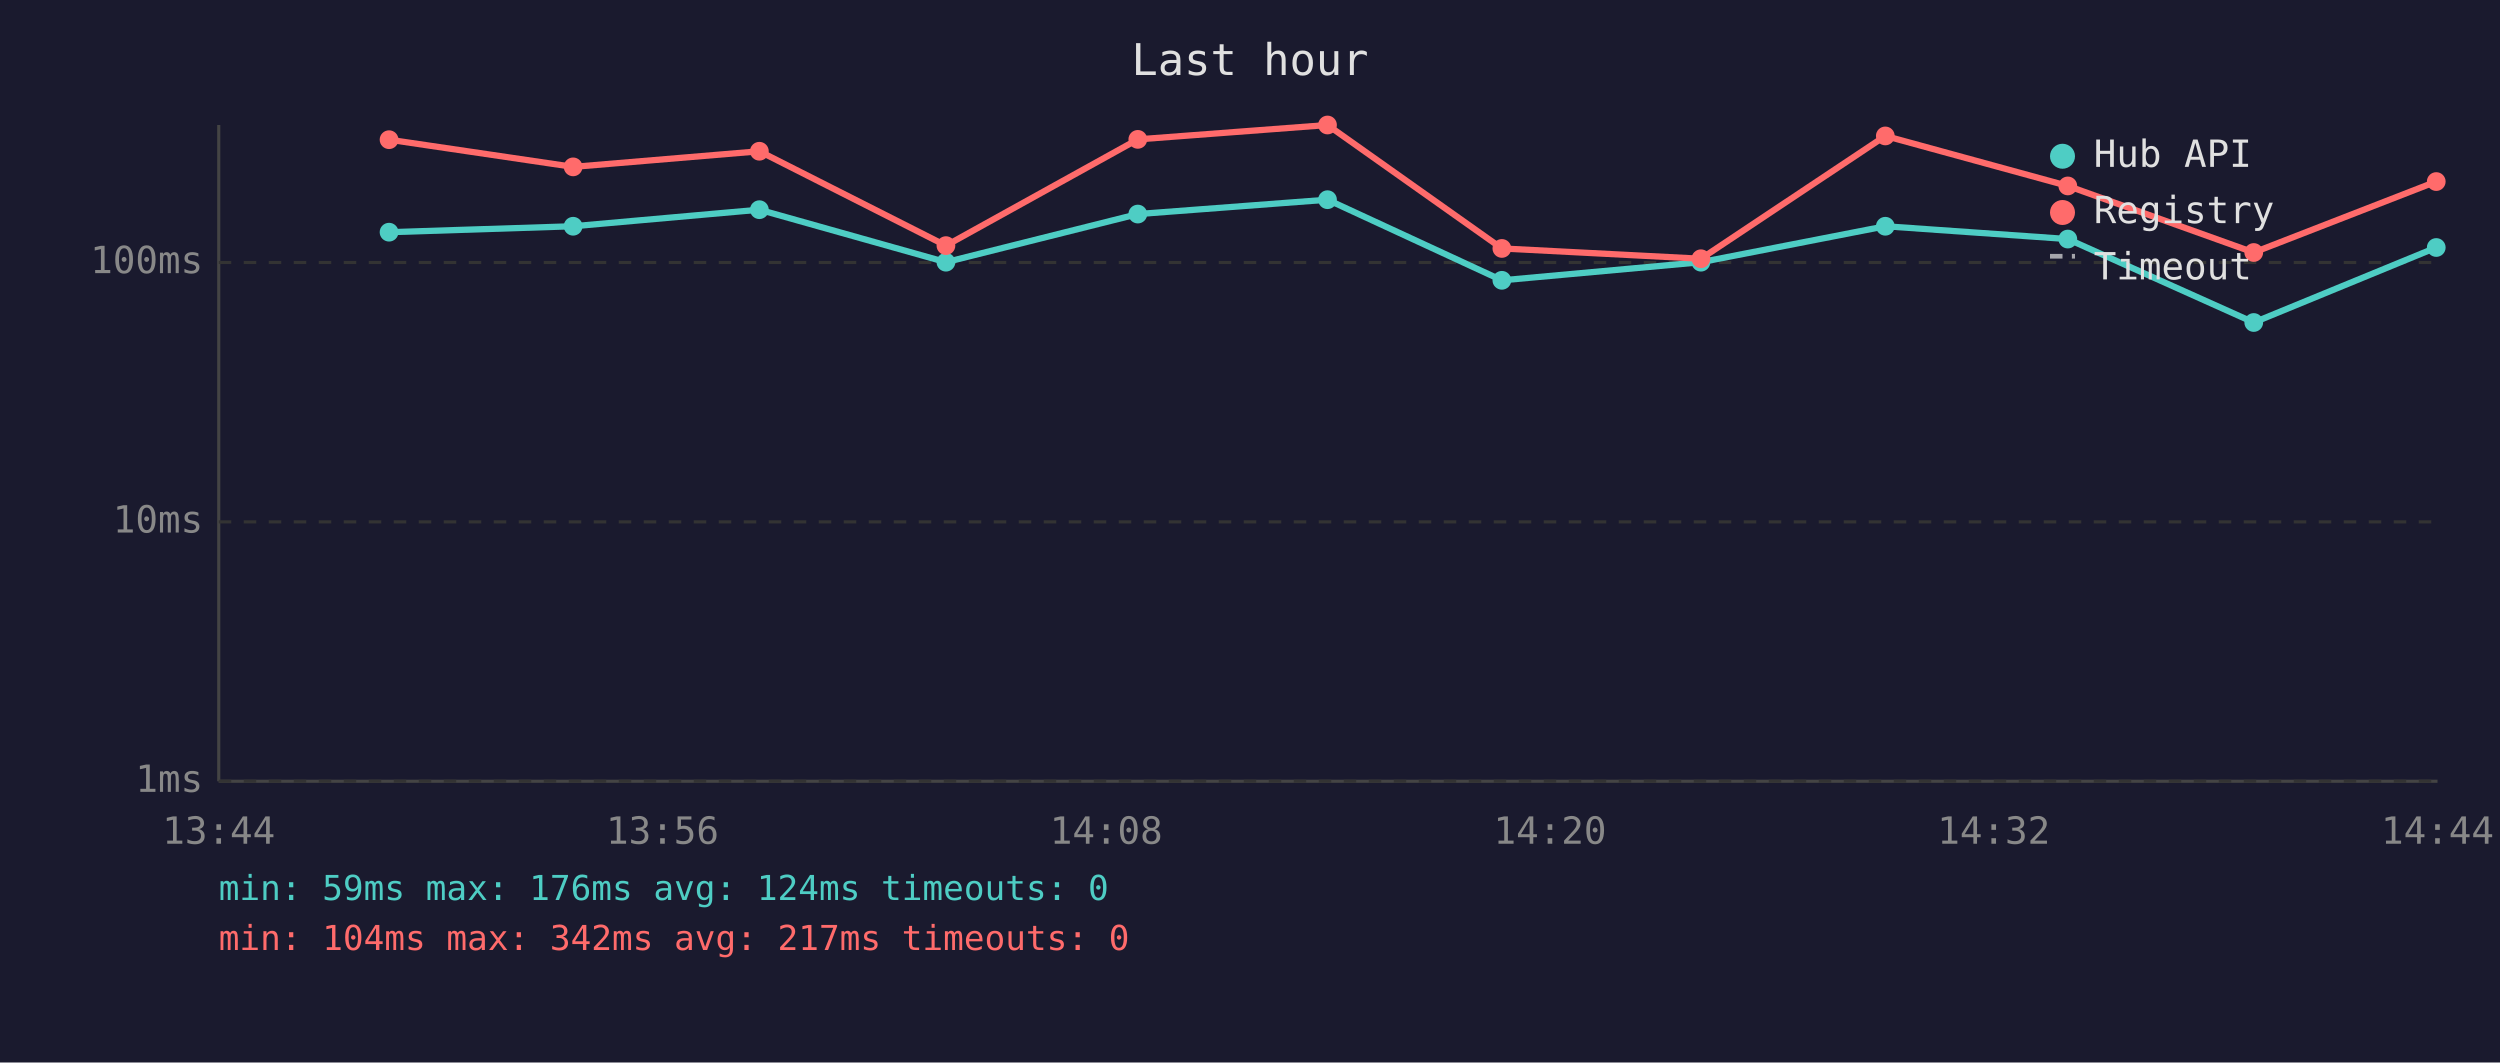
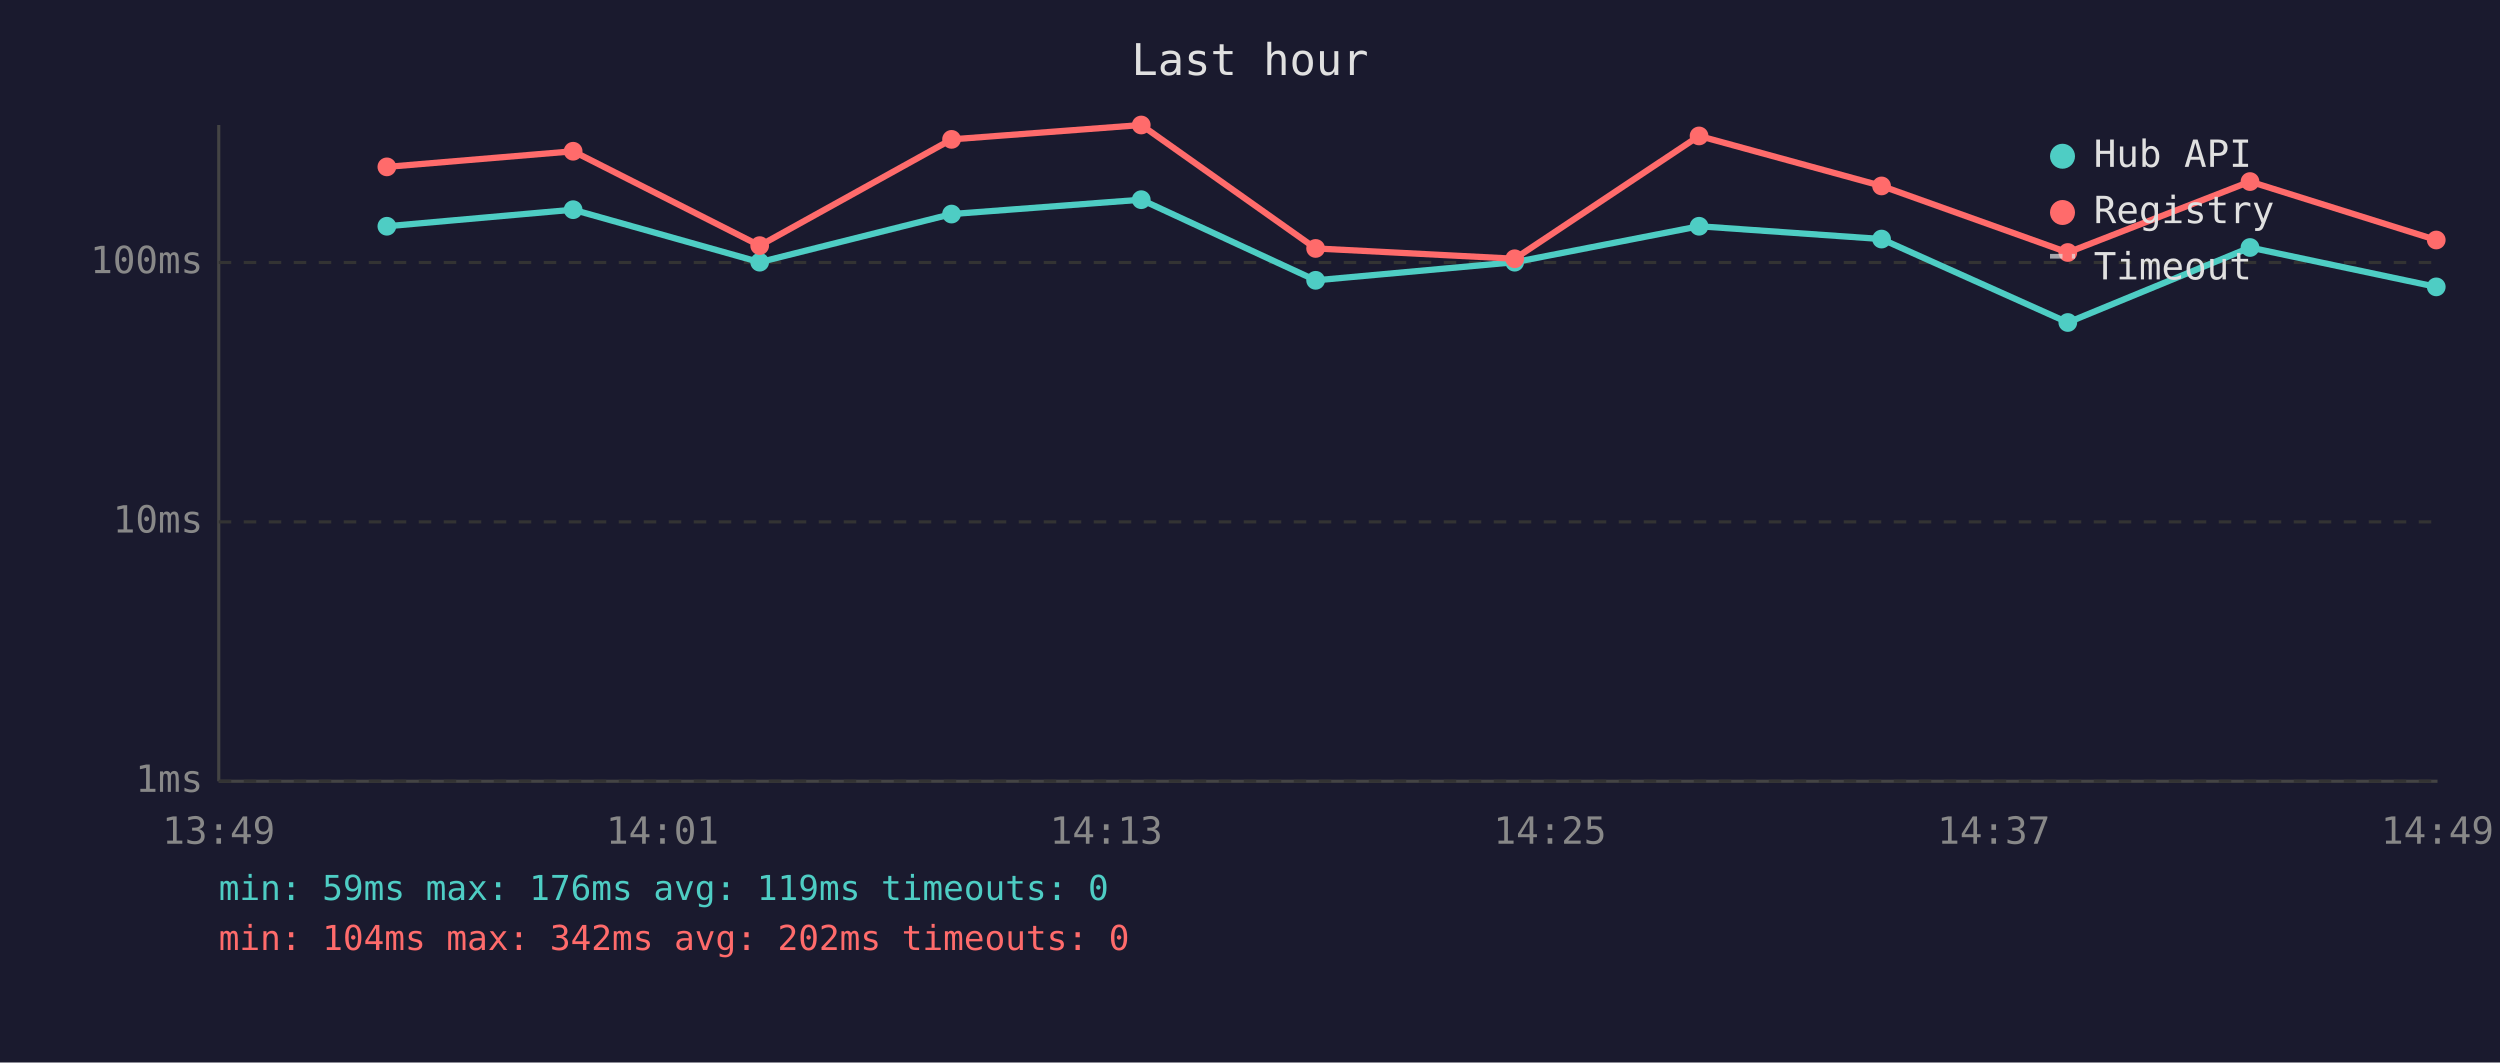
<svg xmlns="http://www.w3.org/2000/svg" viewBox="0 0 800 340" font-family="monospace" font-size="12">
  <rect width="800" height="340" fill="#1a1a2e" />
  <text x="400" y="24" fill="#e0e0e0" font-size="14" text-anchor="middle">Last hour</text>
  <line x1="70" y1="40" x2="70" y2="250" stroke="#444" stroke-width="1" />
  <line x1="70" y1="250" x2="780" y2="250" stroke="#444" stroke-width="1" />
  <line x1="70" y1="250" x2="780" y2="250" stroke="#333" stroke-width="1" stroke-dasharray="4" />
  <text x="65" y="250" fill="#888" text-anchor="end" dominant-baseline="middle">1ms</text>
  <line x1="70" y1="167" x2="780" y2="167" stroke="#333" stroke-width="1" stroke-dasharray="4" />
  <text x="65" y="167" fill="#888" text-anchor="end" dominant-baseline="middle">10ms</text>
  <line x1="70" y1="84" x2="780" y2="84" stroke="#333" stroke-width="1" stroke-dasharray="4" />
  <text x="65" y="84" fill="#888" text-anchor="end" dominant-baseline="middle">100ms</text>
-   <text x="70" y="270" fill="#888" text-anchor="middle">13:44</text>
-   <text x="212" y="270" fill="#888" text-anchor="middle">13:56</text>
-   <text x="354" y="270" fill="#888" text-anchor="middle">14:08</text>
-   <text x="496" y="270" fill="#888" text-anchor="middle">14:20</text>
-   <text x="638" y="270" fill="#888" text-anchor="middle">14:32</text>
-   <text x="780" y="270" fill="#888" text-anchor="middle">14:44</text>
-   <polyline points="124.5,74.3 183.4,72.4 243.0,67.1 302.7,83.9 364.1,68.5 424.8,63.9 480.6,89.7 544.3,83.9 603.3,72.4 661.7,76.5 721.2,103.2 779.6,79.2" fill="none" stroke="#4ecdc4" stroke-width="2" opacity="1" />
-   <circle cx="124.5" cy="74.3" r="3" fill="#4ecdc4" />
-   <circle cx="183.4" cy="72.4" r="3" fill="#4ecdc4" />
-   <circle cx="243.0" cy="67.1" r="3" fill="#4ecdc4" />
-   <circle cx="302.7" cy="83.9" r="3" fill="#4ecdc4" />
-   <circle cx="364.1" cy="68.5" r="3" fill="#4ecdc4" />
-   <circle cx="424.8" cy="63.9" r="3" fill="#4ecdc4" />
-   <circle cx="480.6" cy="89.7" r="3" fill="#4ecdc4" />
-   <circle cx="544.3" cy="83.9" r="3" fill="#4ecdc4" />
-   <circle cx="603.3" cy="72.4" r="3" fill="#4ecdc4" />
-   <circle cx="661.7" cy="76.5" r="3" fill="#4ecdc4" />
-   <circle cx="721.2" cy="103.2" r="3" fill="#4ecdc4" />
-   <circle cx="779.6" cy="79.2" r="3" fill="#4ecdc4" />
-   <polyline points="124.5,44.7 183.4,53.4 243.0,48.4 302.7,78.6 364.1,44.6 424.8,40.0 480.6,79.5 544.3,82.8 603.3,43.5 661.7,59.5 721.2,80.8 779.6,58.1" fill="none" stroke="#ff6b6b" stroke-width="2" opacity="1" />
-   <circle cx="124.5" cy="44.7" r="3" fill="#ff6b6b" />
-   <circle cx="183.4" cy="53.4" r="3" fill="#ff6b6b" />
-   <circle cx="243.0" cy="48.4" r="3" fill="#ff6b6b" />
-   <circle cx="302.7" cy="78.6" r="3" fill="#ff6b6b" />
-   <circle cx="364.1" cy="44.6" r="3" fill="#ff6b6b" />
-   <circle cx="424.8" cy="40.0" r="3" fill="#ff6b6b" />
-   <circle cx="480.6" cy="79.5" r="3" fill="#ff6b6b" />
-   <circle cx="544.3" cy="82.8" r="3" fill="#ff6b6b" />
-   <circle cx="603.3" cy="43.5" r="3" fill="#ff6b6b" />
-   <circle cx="661.7" cy="59.5" r="3" fill="#ff6b6b" />
-   <circle cx="721.2" cy="80.8" r="3" fill="#ff6b6b" />
-   <circle cx="779.6" cy="58.1" r="3" fill="#ff6b6b" />
+   <text x="70" y="270" fill="#888" text-anchor="middle">13:49</text>
+   <text x="212" y="270" fill="#888" text-anchor="middle">14:01</text>
+   <text x="354" y="270" fill="#888" text-anchor="middle">14:13</text>
+   <text x="496" y="270" fill="#888" text-anchor="middle">14:25</text>
+   <text x="638" y="270" fill="#888" text-anchor="middle">14:37</text>
+   <text x="780" y="270" fill="#888" text-anchor="middle">14:49</text>
+   <polyline points="123.8,72.4 183.4,67.1 243.1,83.9 304.5,68.5 365.2,63.9 421.0,89.7 484.7,83.9 543.7,72.4 602.1,76.5 661.7,103.2 720.0,79.2 779.6,91.8" fill="none" stroke="#4ecdc4" stroke-width="2" opacity="1" />
+   <circle cx="123.8" cy="72.4" r="3" fill="#4ecdc4" />
+   <circle cx="183.4" cy="67.1" r="3" fill="#4ecdc4" />
+   <circle cx="243.1" cy="83.9" r="3" fill="#4ecdc4" />
+   <circle cx="304.5" cy="68.5" r="3" fill="#4ecdc4" />
+   <circle cx="365.2" cy="63.9" r="3" fill="#4ecdc4" />
+   <circle cx="421.0" cy="89.7" r="3" fill="#4ecdc4" />
+   <circle cx="484.7" cy="83.9" r="3" fill="#4ecdc4" />
+   <circle cx="543.7" cy="72.4" r="3" fill="#4ecdc4" />
+   <circle cx="602.1" cy="76.5" r="3" fill="#4ecdc4" />
+   <circle cx="661.7" cy="103.2" r="3" fill="#4ecdc4" />
+   <circle cx="720.0" cy="79.2" r="3" fill="#4ecdc4" />
+   <circle cx="779.6" cy="91.8" r="3" fill="#4ecdc4" />
+   <polyline points="123.8,53.4 183.4,48.4 243.1,78.6 304.5,44.6 365.2,40.0 421.0,79.5 484.7,82.8 543.7,43.5 602.1,59.5 661.7,80.8 720.0,58.1 779.6,76.8" fill="none" stroke="#ff6b6b" stroke-width="2" opacity="1" />
+   <circle cx="123.8" cy="53.4" r="3" fill="#ff6b6b" />
+   <circle cx="183.4" cy="48.4" r="3" fill="#ff6b6b" />
+   <circle cx="243.1" cy="78.6" r="3" fill="#ff6b6b" />
+   <circle cx="304.5" cy="44.6" r="3" fill="#ff6b6b" />
+   <circle cx="365.2" cy="40.0" r="3" fill="#ff6b6b" />
+   <circle cx="421.0" cy="79.5" r="3" fill="#ff6b6b" />
+   <circle cx="484.7" cy="82.8" r="3" fill="#ff6b6b" />
+   <circle cx="543.7" cy="43.5" r="3" fill="#ff6b6b" />
+   <circle cx="602.1" cy="59.5" r="3" fill="#ff6b6b" />
+   <circle cx="661.7" cy="80.8" r="3" fill="#ff6b6b" />
+   <circle cx="720.0" cy="58.1" r="3" fill="#ff6b6b" />
+   <circle cx="779.6" cy="76.8" r="3" fill="#ff6b6b" />
  <circle cx="660" cy="50" r="4" fill="#4ecdc4" />
  <text x="670" y="50" fill="#e0e0e0" dominant-baseline="middle">Hub API</text>
  <circle cx="660" cy="68" r="4" fill="#ff6b6b" />
  <text x="670" y="68" fill="#e0e0e0" dominant-baseline="middle">Registry</text>
  <line x1="656" y1="82" x2="664" y2="82" stroke="#e0e0e0" stroke-width="1.5" stroke-dasharray="4,3" opacity="0.7" />
  <text x="670" y="86" fill="#e0e0e0" dominant-baseline="middle">Timeout</text>
-   <text x="70" y="288" fill="#4ecdc4" font-size="11">min: 59ms  max: 176ms  avg: 124ms  timeouts: 0</text>
-   <text x="70" y="304" fill="#ff6b6b" font-size="11">min: 104ms  max: 342ms  avg: 217ms  timeouts: 0</text>
+   <text x="70" y="288" fill="#4ecdc4" font-size="11">min: 59ms  max: 176ms  avg: 119ms  timeouts: 0</text>
+   <text x="70" y="304" fill="#ff6b6b" font-size="11">min: 104ms  max: 342ms  avg: 202ms  timeouts: 0</text>
</svg>
